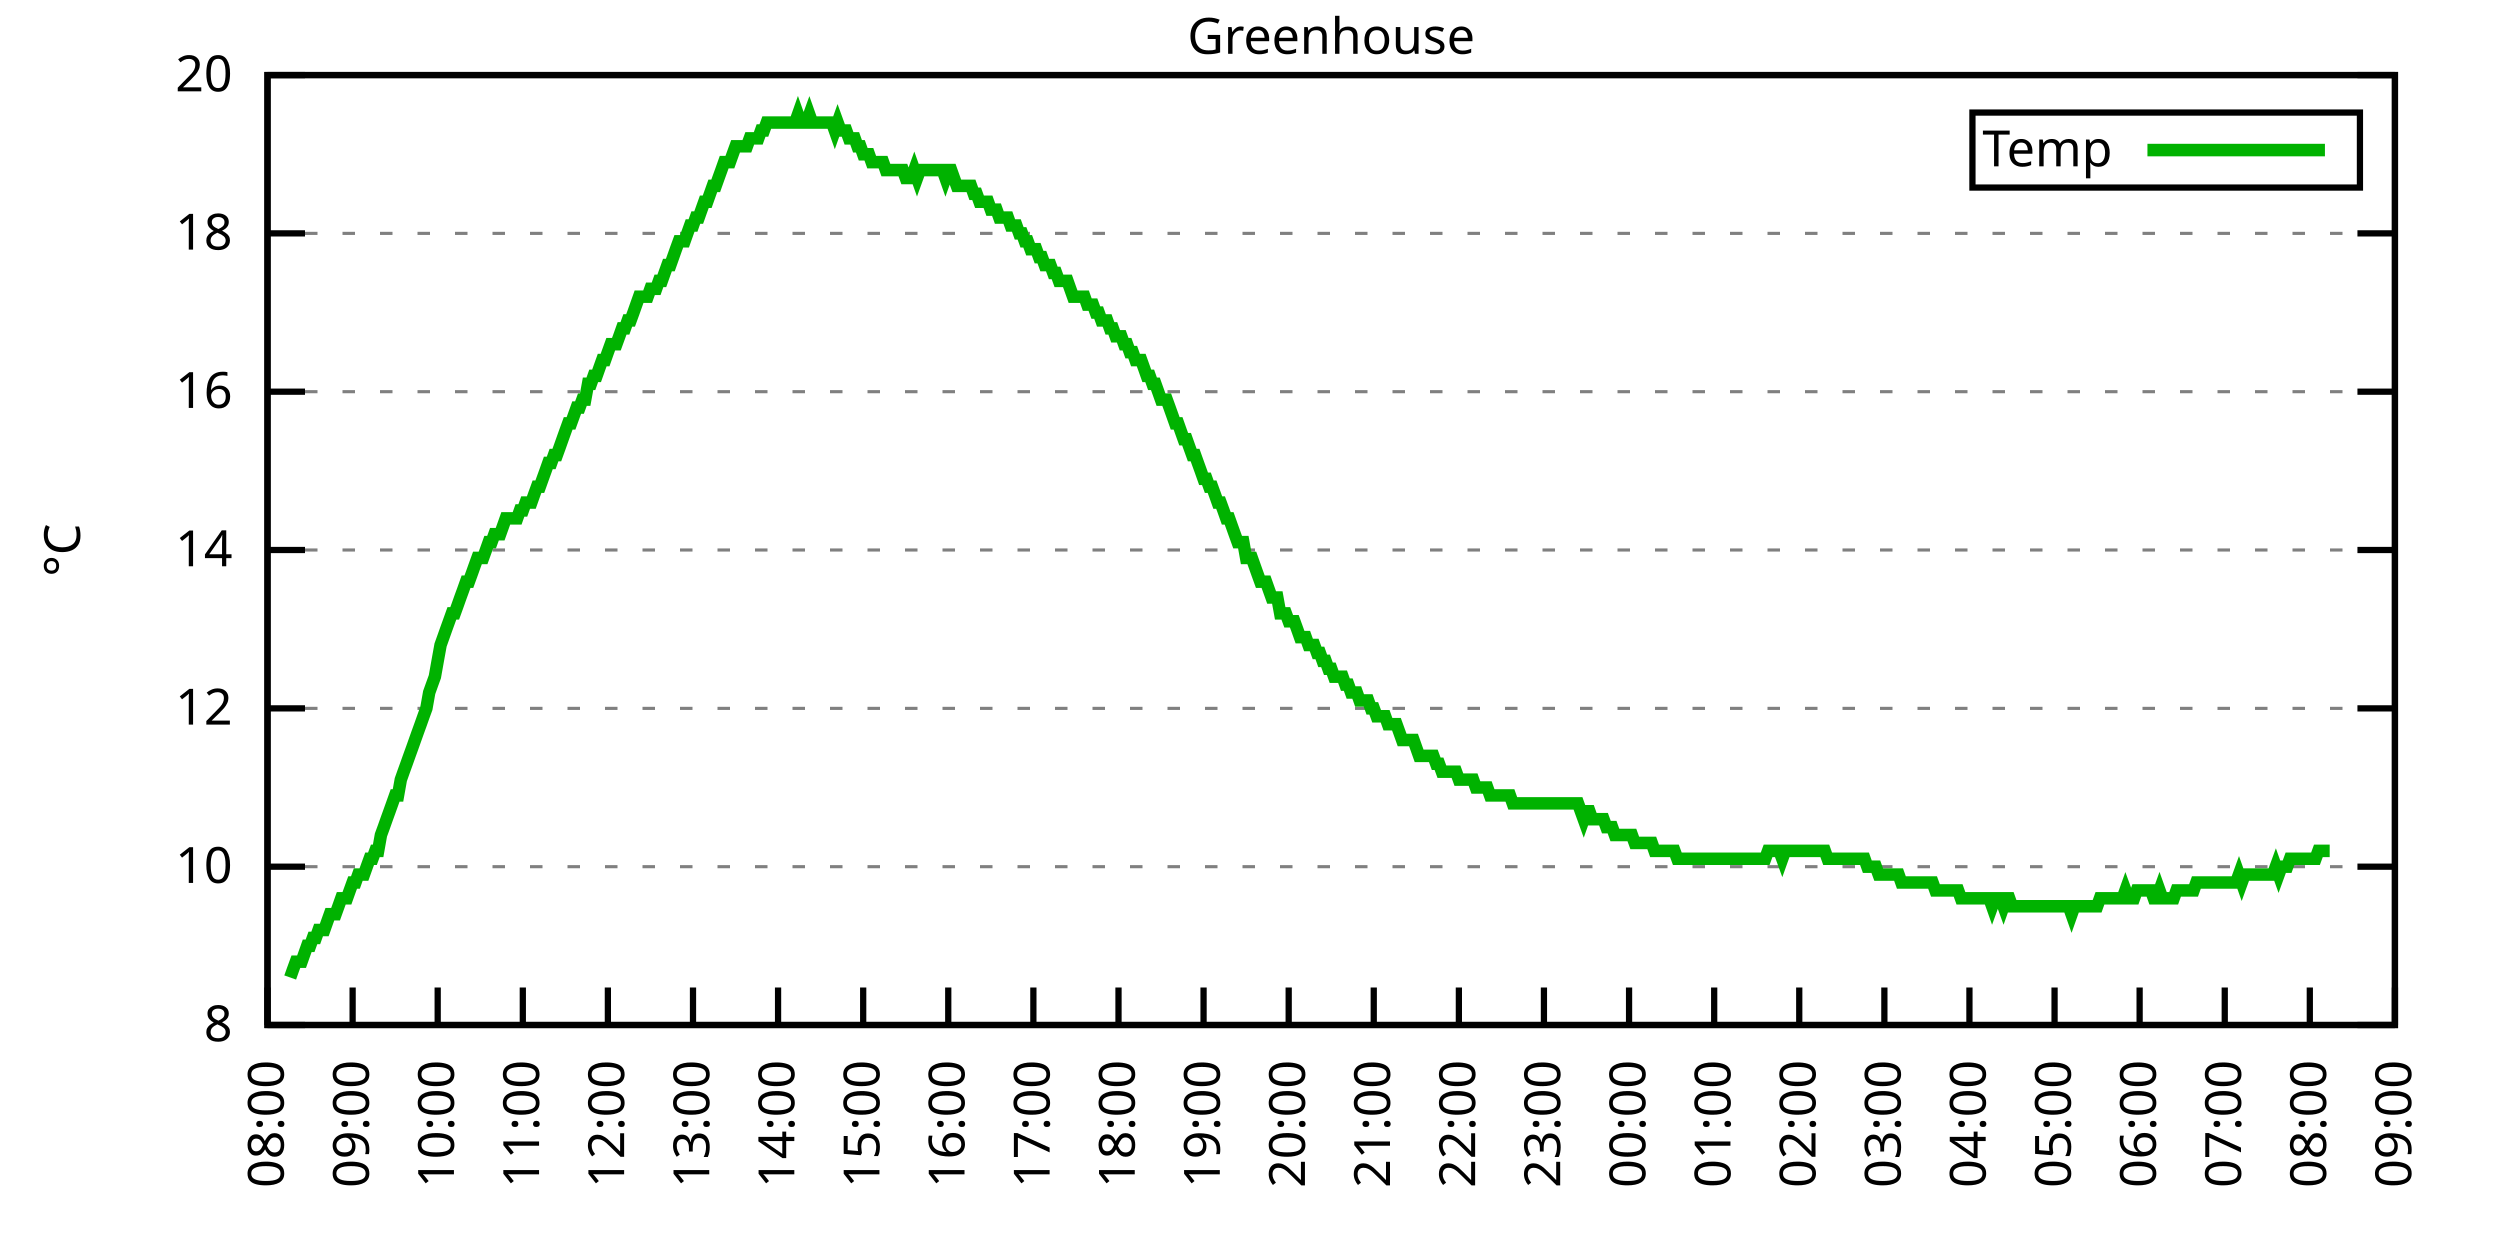
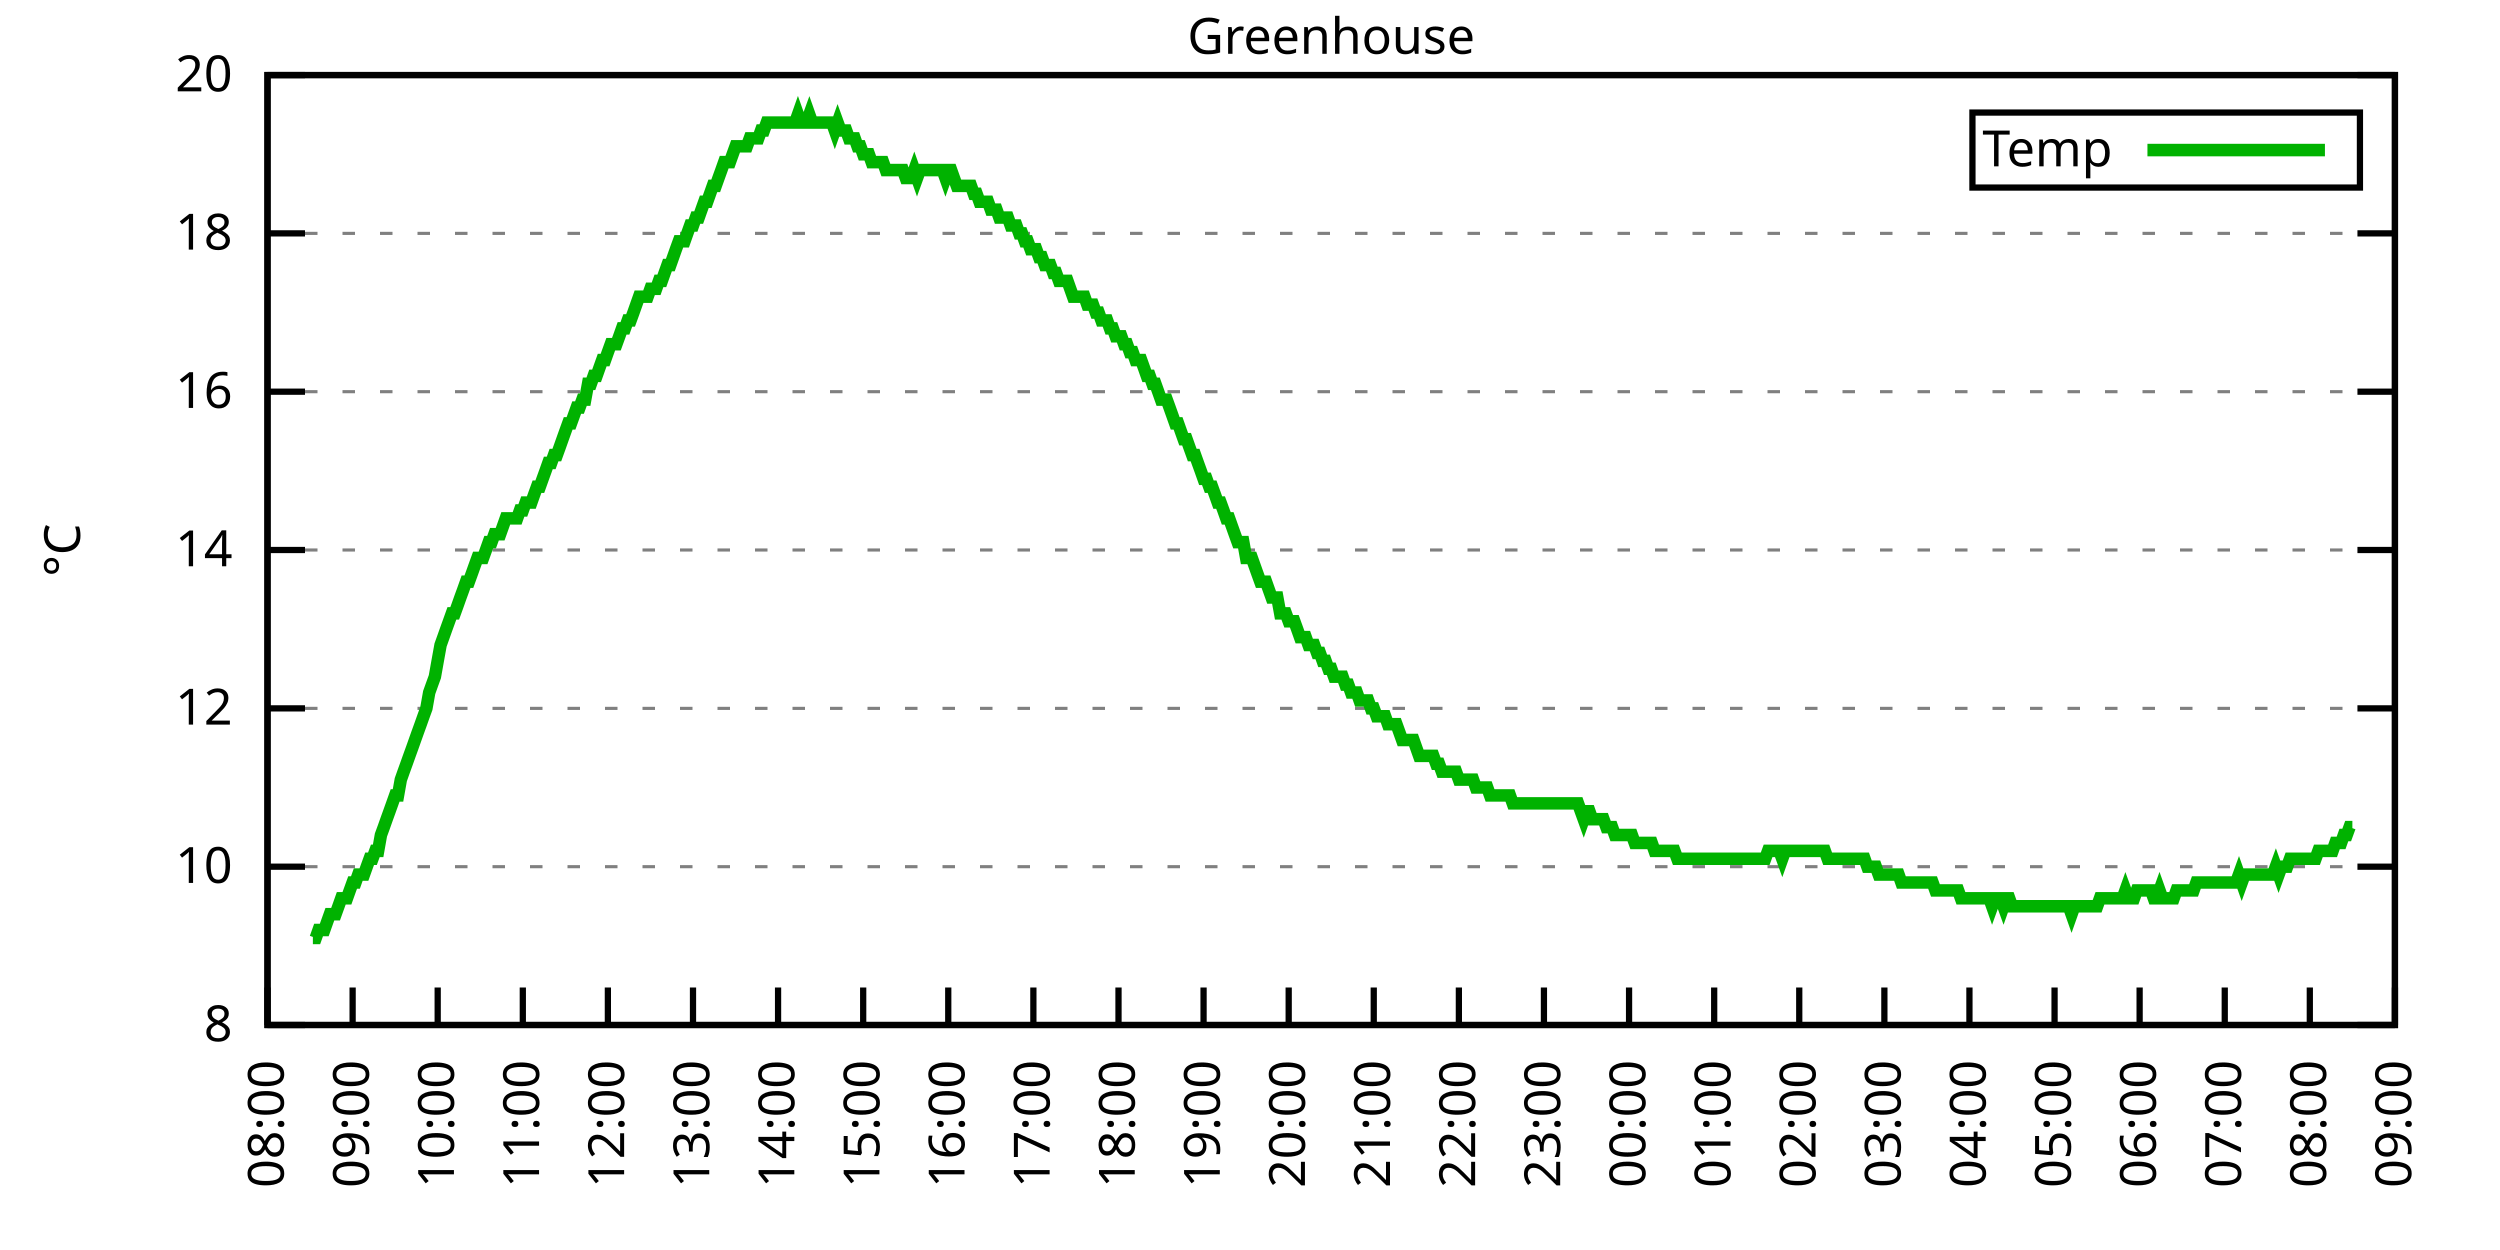
<svg xmlns="http://www.w3.org/2000/svg" xmlns:xlink="http://www.w3.org/1999/xlink" width="400" height="200" viewBox="0 0 400 200">
  <g id="gnuplot_canvas">
    <rect x="0" y="0" width="400" height="200" fill="none" />
    <defs>
      <circle id="gpDot" r="0.5" stroke-width="0.5" stroke="currentColor" />
      <path id="gpPt0" stroke-width="0.333" stroke="currentColor" d="M-1,0 h2 M0,-1 v2" />
      <path id="gpPt1" stroke-width="0.333" stroke="currentColor" d="M-1,-1 L1,1 M1,-1 L-1,1" />
      <path id="gpPt2" stroke-width="0.333" stroke="currentColor" d="M-1,0 L1,0 M0,-1 L0,1 M-1,-1 L1,1 M-1,1 L1,-1" />
      <rect id="gpPt3" stroke-width="0.333" stroke="currentColor" x="-1" y="-1" width="2" height="2" />
      <rect id="gpPt4" stroke-width="0.333" stroke="currentColor" fill="currentColor" x="-1" y="-1" width="2" height="2" />
      <circle id="gpPt5" stroke-width="0.333" stroke="currentColor" cx="0" cy="0" r="1" />
      <use xlink:href="#gpPt5" id="gpPt6" fill="currentColor" stroke="none" />
      <path id="gpPt7" stroke-width="0.333" stroke="currentColor" d="M0,-1.33 L-1.33,0.67 L1.33,0.67 z" />
      <use xlink:href="#gpPt7" id="gpPt8" fill="currentColor" stroke="none" />
      <use xlink:href="#gpPt7" id="gpPt9" stroke="currentColor" transform="rotate(180)" />
      <use xlink:href="#gpPt9" id="gpPt10" fill="currentColor" stroke="none" />
      <use xlink:href="#gpPt3" id="gpPt11" stroke="currentColor" transform="rotate(45)" />
      <use xlink:href="#gpPt11" id="gpPt12" fill="currentColor" stroke="none" />
      <path id="gpPt13" stroke-width="0.333" stroke="currentColor" d="M0,1.330 L1.265,0.411 L0.782,-1.067 L-0.782,-1.076 L-1.265,0.411 z" />
      <use xlink:href="#gpPt13" id="gpPt14" fill="currentColor" stroke="none" />
      <filter id="textbox" filterUnits="objectBoundingBox" x="0" y="0" height="1" width="1">
        <feFlood flood-color="white" flood-opacity="1" result="bgnd" />
        <feComposite in="SourceGraphic" in2="bgnd" operator="atop" />
      </filter>
      <filter id="greybox" filterUnits="objectBoundingBox" x="0" y="0" height="1" width="1">
        <feFlood flood-color="lightgrey" flood-opacity="1" result="grey" />
        <feComposite in="SourceGraphic" in2="grey" operator="atop" />
      </filter>
    </defs>
    <g fill="none" color="white" stroke="currentColor" stroke-width="1.00" stroke-linecap="butt" stroke-linejoin="miter">
</g>
    <g fill="none" color="black" stroke="currentColor" stroke-width="1.00" stroke-linecap="butt" stroke-linejoin="miter">
      <g stroke="none" shape-rendering="crispEdges">
        <polygon fill="rgb(255, 255, 255)" points="42.80,164.00 383.18,164.00 383.18,12.02 42.80,12.02 " />
      </g>
    </g>
    <g fill="none" color="black" stroke="currentColor" stroke-width="1.00" stroke-linecap="butt" stroke-linejoin="miter">
</g>
    <g fill="none" color="black" stroke="black" stroke-width="0.50" stroke-linecap="butt" stroke-linejoin="miter">
</g>
    <g fill="none" color="gray" stroke="currentColor" stroke-width="0.50" stroke-linecap="butt" stroke-linejoin="miter">
      <path stroke="gray" stroke-dasharray="2,4" class="gridline" d="M42.80,164.00 L383.19,164.00  " />
    </g>
    <g fill="none" color="gray" stroke="gray" stroke-width="1.00" stroke-linecap="butt" stroke-linejoin="miter">
</g>
    <g fill="none" color="black" stroke="currentColor" stroke-width="1.00" stroke-linecap="butt" stroke-linejoin="miter">
      <path stroke="black" d="M42.80,164.00 L48.80,164.00 M383.19,164.00 L377.19,164.00  " />
      <g transform="translate(37.20,166.60)" stroke="none" fill="black" font-family="Sans" font-size="8.00" text-anchor="end">
        <text>
          <tspan font-family="Sans"> 8</tspan>
        </text>
      </g>
    </g>
    <g fill="none" color="black" stroke="currentColor" stroke-width="1.00" stroke-linecap="butt" stroke-linejoin="miter">
</g>
    <g fill="none" color="black" stroke="black" stroke-width="0.50" stroke-linecap="butt" stroke-linejoin="miter">
</g>
    <g fill="none" color="gray" stroke="currentColor" stroke-width="0.50" stroke-linecap="butt" stroke-linejoin="miter">
      <path stroke="gray" stroke-dasharray="2,4" class="gridline" d="M42.80,138.67 L383.19,138.67  " />
    </g>
    <g fill="none" color="gray" stroke="gray" stroke-width="1.00" stroke-linecap="butt" stroke-linejoin="miter">
</g>
    <g fill="none" color="black" stroke="currentColor" stroke-width="1.00" stroke-linecap="butt" stroke-linejoin="miter">
      <path stroke="black" d="M42.80,138.67 L48.80,138.67 M383.19,138.67 L377.19,138.67  " />
      <g transform="translate(37.20,141.27)" stroke="none" fill="black" font-family="Sans" font-size="8.00" text-anchor="end">
        <text>
          <tspan font-family="Sans"> 10</tspan>
        </text>
      </g>
    </g>
    <g fill="none" color="black" stroke="currentColor" stroke-width="1.00" stroke-linecap="butt" stroke-linejoin="miter">
</g>
    <g fill="none" color="black" stroke="black" stroke-width="0.50" stroke-linecap="butt" stroke-linejoin="miter">
</g>
    <g fill="none" color="gray" stroke="currentColor" stroke-width="0.50" stroke-linecap="butt" stroke-linejoin="miter">
      <path stroke="gray" stroke-dasharray="2,4" class="gridline" d="M42.80,113.34 L383.19,113.34  " />
    </g>
    <g fill="none" color="gray" stroke="gray" stroke-width="1.00" stroke-linecap="butt" stroke-linejoin="miter">
</g>
    <g fill="none" color="black" stroke="currentColor" stroke-width="1.00" stroke-linecap="butt" stroke-linejoin="miter">
      <path stroke="black" d="M42.80,113.34 L48.80,113.34 M383.19,113.34 L377.19,113.34  " />
      <g transform="translate(37.20,115.94)" stroke="none" fill="black" font-family="Sans" font-size="8.00" text-anchor="end">
        <text>
          <tspan font-family="Sans"> 12</tspan>
        </text>
      </g>
    </g>
    <g fill="none" color="black" stroke="currentColor" stroke-width="1.00" stroke-linecap="butt" stroke-linejoin="miter">
</g>
    <g fill="none" color="black" stroke="black" stroke-width="0.50" stroke-linecap="butt" stroke-linejoin="miter">
</g>
    <g fill="none" color="gray" stroke="currentColor" stroke-width="0.50" stroke-linecap="butt" stroke-linejoin="miter">
      <path stroke="gray" stroke-dasharray="2,4" class="gridline" d="M42.80,88.00 L383.19,88.00  " />
    </g>
    <g fill="none" color="gray" stroke="gray" stroke-width="1.00" stroke-linecap="butt" stroke-linejoin="miter">
</g>
    <g fill="none" color="black" stroke="currentColor" stroke-width="1.00" stroke-linecap="butt" stroke-linejoin="miter">
      <path stroke="black" d="M42.80,88.00 L48.80,88.00 M383.19,88.00 L377.19,88.00  " />
      <g transform="translate(37.20,90.60)" stroke="none" fill="black" font-family="Sans" font-size="8.00" text-anchor="end">
        <text>
          <tspan font-family="Sans"> 14</tspan>
        </text>
      </g>
    </g>
    <g fill="none" color="black" stroke="currentColor" stroke-width="1.00" stroke-linecap="butt" stroke-linejoin="miter">
</g>
    <g fill="none" color="black" stroke="black" stroke-width="0.50" stroke-linecap="butt" stroke-linejoin="miter">
</g>
    <g fill="none" color="gray" stroke="currentColor" stroke-width="0.50" stroke-linecap="butt" stroke-linejoin="miter">
      <path stroke="gray" stroke-dasharray="2,4" class="gridline" d="M42.80,62.67 L383.19,62.67  " />
    </g>
    <g fill="none" color="gray" stroke="gray" stroke-width="1.00" stroke-linecap="butt" stroke-linejoin="miter">
</g>
    <g fill="none" color="black" stroke="currentColor" stroke-width="1.00" stroke-linecap="butt" stroke-linejoin="miter">
      <path stroke="black" d="M42.80,62.67 L48.80,62.67 M383.19,62.67 L377.19,62.67  " />
      <g transform="translate(37.20,65.27)" stroke="none" fill="black" font-family="Sans" font-size="8.00" text-anchor="end">
        <text>
          <tspan font-family="Sans"> 16</tspan>
        </text>
      </g>
    </g>
    <g fill="none" color="black" stroke="currentColor" stroke-width="1.00" stroke-linecap="butt" stroke-linejoin="miter">
</g>
    <g fill="none" color="black" stroke="black" stroke-width="0.50" stroke-linecap="butt" stroke-linejoin="miter">
</g>
    <g fill="none" color="gray" stroke="currentColor" stroke-width="0.50" stroke-linecap="butt" stroke-linejoin="miter">
      <path stroke="gray" stroke-dasharray="2,4" class="gridline" d="M42.80,37.34 L383.19,37.34  " />
    </g>
    <g fill="none" color="gray" stroke="gray" stroke-width="1.00" stroke-linecap="butt" stroke-linejoin="miter">
</g>
    <g fill="none" color="black" stroke="currentColor" stroke-width="1.00" stroke-linecap="butt" stroke-linejoin="miter">
      <path stroke="black" d="M42.80,37.34 L48.80,37.34 M383.19,37.34 L377.19,37.34  " />
      <g transform="translate(37.20,39.94)" stroke="none" fill="black" font-family="Sans" font-size="8.00" text-anchor="end">
        <text>
          <tspan font-family="Sans"> 18</tspan>
        </text>
      </g>
    </g>
    <g fill="none" color="black" stroke="currentColor" stroke-width="1.00" stroke-linecap="butt" stroke-linejoin="miter">
</g>
    <g fill="none" color="black" stroke="black" stroke-width="0.50" stroke-linecap="butt" stroke-linejoin="miter">
</g>
    <g fill="none" color="gray" stroke="currentColor" stroke-width="0.50" stroke-linecap="butt" stroke-linejoin="miter">
      <path stroke="gray" stroke-dasharray="2,4" class="gridline" d="M42.80,12.01 L383.19,12.01  " />
    </g>
    <g fill="none" color="gray" stroke="gray" stroke-width="1.00" stroke-linecap="butt" stroke-linejoin="miter">
</g>
    <g fill="none" color="black" stroke="currentColor" stroke-width="1.00" stroke-linecap="butt" stroke-linejoin="miter">
      <path stroke="black" d="M42.80,12.01 L48.80,12.01 M383.19,12.01 L377.19,12.01  " />
      <g transform="translate(37.20,14.61)" stroke="none" fill="black" font-family="Sans" font-size="8.00" text-anchor="end">
        <text>
          <tspan font-family="Sans"> 20</tspan>
        </text>
      </g>
    </g>
    <g fill="none" color="black" stroke="currentColor" stroke-width="1.00" stroke-linecap="butt" stroke-linejoin="miter">
      <path stroke="black" d="M42.80,164.00 L42.80,158.00  " />
      <g transform="translate(45.40,169.60) rotate(270.00)" stroke="none" fill="black" font-family="Sans" font-size="8.00" text-anchor="end">
        <text>
          <tspan font-family="Sans">08:00</tspan>
        </text>
      </g>
    </g>
    <g fill="none" color="black" stroke="currentColor" stroke-width="1.00" stroke-linecap="butt" stroke-linejoin="miter">
      <path stroke="black" d="M56.42,164.00 L56.42,158.00  " />
      <g transform="translate(59.02,169.60) rotate(270.00)" stroke="none" fill="black" font-family="Sans" font-size="8.00" text-anchor="end">
        <text>
          <tspan font-family="Sans">09:00</tspan>
        </text>
      </g>
    </g>
    <g fill="none" color="black" stroke="currentColor" stroke-width="1.00" stroke-linecap="butt" stroke-linejoin="miter">
      <path stroke="black" d="M70.03,164.00 L70.03,158.00  " />
      <g transform="translate(72.63,169.60) rotate(270.00)" stroke="none" fill="black" font-family="Sans" font-size="8.00" text-anchor="end">
        <text>
          <tspan font-family="Sans">10:00</tspan>
        </text>
      </g>
    </g>
    <g fill="none" color="black" stroke="currentColor" stroke-width="1.00" stroke-linecap="butt" stroke-linejoin="miter">
      <path stroke="black" d="M83.65,164.00 L83.65,158.00  " />
      <g transform="translate(86.25,169.60) rotate(270.00)" stroke="none" fill="black" font-family="Sans" font-size="8.00" text-anchor="end">
        <text>
          <tspan font-family="Sans">11:00</tspan>
        </text>
      </g>
    </g>
    <g fill="none" color="black" stroke="currentColor" stroke-width="1.00" stroke-linecap="butt" stroke-linejoin="miter">
      <path stroke="black" d="M97.26,164.00 L97.26,158.00  " />
      <g transform="translate(99.86,169.60) rotate(270.00)" stroke="none" fill="black" font-family="Sans" font-size="8.00" text-anchor="end">
        <text>
          <tspan font-family="Sans">12:00</tspan>
        </text>
      </g>
    </g>
    <g fill="none" color="black" stroke="currentColor" stroke-width="1.00" stroke-linecap="butt" stroke-linejoin="miter">
      <path stroke="black" d="M110.88,164.00 L110.88,158.00  " />
      <g transform="translate(113.48,169.60) rotate(270.00)" stroke="none" fill="black" font-family="Sans" font-size="8.00" text-anchor="end">
        <text>
          <tspan font-family="Sans">13:00</tspan>
        </text>
      </g>
    </g>
    <g fill="none" color="black" stroke="currentColor" stroke-width="1.00" stroke-linecap="butt" stroke-linejoin="miter">
      <path stroke="black" d="M124.49,164.00 L124.49,158.00  " />
      <g transform="translate(127.09,169.60) rotate(270.00)" stroke="none" fill="black" font-family="Sans" font-size="8.00" text-anchor="end">
        <text>
          <tspan font-family="Sans">14:00</tspan>
        </text>
      </g>
    </g>
    <g fill="none" color="black" stroke="currentColor" stroke-width="1.00" stroke-linecap="butt" stroke-linejoin="miter">
      <path stroke="black" d="M138.11,164.00 L138.11,158.00  " />
      <g transform="translate(140.71,169.60) rotate(270.00)" stroke="none" fill="black" font-family="Sans" font-size="8.00" text-anchor="end">
        <text>
          <tspan font-family="Sans">15:00</tspan>
        </text>
      </g>
    </g>
    <g fill="none" color="black" stroke="currentColor" stroke-width="1.00" stroke-linecap="butt" stroke-linejoin="miter">
      <path stroke="black" d="M151.72,164.00 L151.72,158.00  " />
      <g transform="translate(154.32,169.60) rotate(270.00)" stroke="none" fill="black" font-family="Sans" font-size="8.00" text-anchor="end">
        <text>
          <tspan font-family="Sans">16:00</tspan>
        </text>
      </g>
    </g>
    <g fill="none" color="black" stroke="currentColor" stroke-width="1.00" stroke-linecap="butt" stroke-linejoin="miter">
      <path stroke="black" d="M165.34,164.00 L165.34,158.00  " />
      <g transform="translate(167.94,169.60) rotate(270.00)" stroke="none" fill="black" font-family="Sans" font-size="8.00" text-anchor="end">
        <text>
          <tspan font-family="Sans">17:00</tspan>
        </text>
      </g>
    </g>
    <g fill="none" color="black" stroke="currentColor" stroke-width="1.00" stroke-linecap="butt" stroke-linejoin="miter">
      <path stroke="black" d="M178.96,164.00 L178.96,158.00  " />
      <g transform="translate(181.56,169.60) rotate(270.00)" stroke="none" fill="black" font-family="Sans" font-size="8.00" text-anchor="end">
        <text>
          <tspan font-family="Sans">18:00</tspan>
        </text>
      </g>
    </g>
    <g fill="none" color="black" stroke="currentColor" stroke-width="1.00" stroke-linecap="butt" stroke-linejoin="miter">
      <path stroke="black" d="M192.57,164.00 L192.57,158.00  " />
      <g transform="translate(195.17,169.60) rotate(270.00)" stroke="none" fill="black" font-family="Sans" font-size="8.00" text-anchor="end">
        <text>
          <tspan font-family="Sans">19:00</tspan>
        </text>
      </g>
    </g>
    <g fill="none" color="black" stroke="currentColor" stroke-width="1.00" stroke-linecap="butt" stroke-linejoin="miter">
      <path stroke="black" d="M206.19,164.00 L206.19,158.00  " />
      <g transform="translate(208.79,169.60) rotate(270.00)" stroke="none" fill="black" font-family="Sans" font-size="8.00" text-anchor="end">
        <text>
          <tspan font-family="Sans">20:00</tspan>
        </text>
      </g>
    </g>
    <g fill="none" color="black" stroke="currentColor" stroke-width="1.00" stroke-linecap="butt" stroke-linejoin="miter">
      <path stroke="black" d="M219.80,164.00 L219.80,158.00  " />
      <g transform="translate(222.40,169.60) rotate(270.00)" stroke="none" fill="black" font-family="Sans" font-size="8.00" text-anchor="end">
        <text>
          <tspan font-family="Sans">21:00</tspan>
        </text>
      </g>
    </g>
    <g fill="none" color="black" stroke="currentColor" stroke-width="1.00" stroke-linecap="butt" stroke-linejoin="miter">
      <path stroke="black" d="M233.42,164.00 L233.42,158.00  " />
      <g transform="translate(236.02,169.60) rotate(270.00)" stroke="none" fill="black" font-family="Sans" font-size="8.00" text-anchor="end">
        <text>
          <tspan font-family="Sans">22:00</tspan>
        </text>
      </g>
    </g>
    <g fill="none" color="black" stroke="currentColor" stroke-width="1.00" stroke-linecap="butt" stroke-linejoin="miter">
      <path stroke="black" d="M247.03,164.00 L247.03,158.00  " />
      <g transform="translate(249.63,169.60) rotate(270.00)" stroke="none" fill="black" font-family="Sans" font-size="8.00" text-anchor="end">
        <text>
          <tspan font-family="Sans">23:00</tspan>
        </text>
      </g>
    </g>
    <g fill="none" color="black" stroke="currentColor" stroke-width="1.00" stroke-linecap="butt" stroke-linejoin="miter">
      <path stroke="black" d="M260.65,164.00 L260.65,158.00  " />
      <g transform="translate(263.25,169.60) rotate(270.00)" stroke="none" fill="black" font-family="Sans" font-size="8.00" text-anchor="end">
        <text>
          <tspan font-family="Sans">00:00</tspan>
        </text>
      </g>
    </g>
    <g fill="none" color="black" stroke="currentColor" stroke-width="1.00" stroke-linecap="butt" stroke-linejoin="miter">
      <path stroke="black" d="M274.27,164.00 L274.27,158.00  " />
      <g transform="translate(276.87,169.60) rotate(270.00)" stroke="none" fill="black" font-family="Sans" font-size="8.00" text-anchor="end">
        <text>
          <tspan font-family="Sans">01:00</tspan>
        </text>
      </g>
    </g>
    <g fill="none" color="black" stroke="currentColor" stroke-width="1.00" stroke-linecap="butt" stroke-linejoin="miter">
      <path stroke="black" d="M287.88,164.00 L287.88,158.00  " />
      <g transform="translate(290.48,169.60) rotate(270.00)" stroke="none" fill="black" font-family="Sans" font-size="8.00" text-anchor="end">
        <text>
          <tspan font-family="Sans">02:00</tspan>
        </text>
      </g>
    </g>
    <g fill="none" color="black" stroke="currentColor" stroke-width="1.00" stroke-linecap="butt" stroke-linejoin="miter">
      <path stroke="black" d="M301.50,164.00 L301.50,158.00  " />
      <g transform="translate(304.10,169.60) rotate(270.00)" stroke="none" fill="black" font-family="Sans" font-size="8.00" text-anchor="end">
        <text>
          <tspan font-family="Sans">03:00</tspan>
        </text>
      </g>
    </g>
    <g fill="none" color="black" stroke="currentColor" stroke-width="1.00" stroke-linecap="butt" stroke-linejoin="miter">
      <path stroke="black" d="M315.11,164.00 L315.11,158.00  " />
      <g transform="translate(317.71,169.60) rotate(270.00)" stroke="none" fill="black" font-family="Sans" font-size="8.00" text-anchor="end">
        <text>
          <tspan font-family="Sans">04:00</tspan>
        </text>
      </g>
    </g>
    <g fill="none" color="black" stroke="currentColor" stroke-width="1.00" stroke-linecap="butt" stroke-linejoin="miter">
      <path stroke="black" d="M328.73,164.00 L328.73,158.00  " />
      <g transform="translate(331.33,169.60) rotate(270.00)" stroke="none" fill="black" font-family="Sans" font-size="8.00" text-anchor="end">
        <text>
          <tspan font-family="Sans">05:00</tspan>
        </text>
      </g>
    </g>
    <g fill="none" color="black" stroke="currentColor" stroke-width="1.00" stroke-linecap="butt" stroke-linejoin="miter">
      <path stroke="black" d="M342.34,164.00 L342.34,158.00  " />
      <g transform="translate(344.94,169.60) rotate(270.00)" stroke="none" fill="black" font-family="Sans" font-size="8.00" text-anchor="end">
        <text>
          <tspan font-family="Sans">06:00</tspan>
        </text>
      </g>
    </g>
    <g fill="none" color="black" stroke="currentColor" stroke-width="1.00" stroke-linecap="butt" stroke-linejoin="miter">
      <path stroke="black" d="M355.96,164.00 L355.96,158.00  " />
      <g transform="translate(358.56,169.60) rotate(270.00)" stroke="none" fill="black" font-family="Sans" font-size="8.00" text-anchor="end">
        <text>
          <tspan font-family="Sans">07:00</tspan>
        </text>
      </g>
    </g>
    <g fill="none" color="black" stroke="currentColor" stroke-width="1.00" stroke-linecap="butt" stroke-linejoin="miter">
      <path stroke="black" d="M369.57,164.00 L369.57,158.00  " />
      <g transform="translate(372.17,169.60) rotate(270.00)" stroke="none" fill="black" font-family="Sans" font-size="8.00" text-anchor="end">
        <text>
          <tspan font-family="Sans">08:00</tspan>
        </text>
      </g>
    </g>
    <g fill="none" color="black" stroke="currentColor" stroke-width="1.00" stroke-linecap="butt" stroke-linejoin="miter">
      <path stroke="black" d="M383.19,164.00 L383.19,158.00  " />
      <g transform="translate(385.79,169.60) rotate(270.00)" stroke="none" fill="black" font-family="Sans" font-size="8.00" text-anchor="end">
        <text>
          <tspan font-family="Sans">09:00</tspan>
        </text>
      </g>
    </g>
    <g fill="none" color="black" stroke="currentColor" stroke-width="1.00" stroke-linecap="butt" stroke-linejoin="miter">
</g>
    <g fill="none" color="black" stroke="currentColor" stroke-width="1.00" stroke-linecap="butt" stroke-linejoin="miter">
      <path stroke="black" d="M42.80,12.01 L42.80,164.00 L383.19,164.00 L383.19,12.01 L42.80,12.01 Z  " />
    </g>
    <g fill="none" color="black" stroke="currentColor" stroke-width="1.00" stroke-linecap="butt" stroke-linejoin="miter">
</g>
    <g fill="none" color="black" stroke="currentColor" stroke-width="1.00" stroke-linecap="butt" stroke-linejoin="miter">
      <path stroke="black" d="M315.59,30.01 L315.59,18.01 L377.59,18.01 L377.59,30.01 L315.59,30.01 Z  " />
    </g>
    <g id="Greenhouse_plot_1">
      <g fill="none" color="white" stroke="black" stroke-width="2.00" stroke-linecap="butt" stroke-linejoin="miter">
</g>
      <g fill="none" color="black" stroke="currentColor" stroke-width="2.00" stroke-linecap="butt" stroke-linejoin="miter">
        <g transform="translate(337.99,26.61)" stroke="none" fill="black" font-family="Sans" font-size="8.00" text-anchor="end">
          <text>
            <tspan font-family="Sans">Temp</tspan>
          </text>
        </g>
      </g>
      <g fill="none" color="black" stroke="currentColor" stroke-width="2.00" stroke-linecap="butt" stroke-linejoin="miter">
-         <path stroke="rgb(  0, 178,   0)" d="M343.59,24.01 L371.99,24.01 M46.43,156.40 L46.88,155.13 L47.34,153.87 L47.79,153.87 L48.25,153.87 L48.70,152.60   L49.15,151.33 L49.61,151.33 L50.06,150.07 L50.52,150.07 L50.97,148.80 L51.42,148.80 L51.88,148.80 L52.33,147.53   L52.78,146.27 L53.24,146.27 L53.69,146.27 L54.15,145.00 L54.60,143.73 L55.05,143.73 L55.51,143.73 L55.96,142.47   L56.42,141.20 L56.87,141.20 L57.32,139.93 L57.78,139.93 L58.23,139.93 L58.68,138.67 L59.14,137.40 L59.59,137.40   L60.05,136.14 L60.50,136.14 L60.95,133.60 L61.41,132.34 L61.86,131.07 L62.32,129.80 L62.77,128.54 L63.22,127.27   L63.68,127.27 L64.13,124.74 L64.58,123.47 L65.04,122.20 L65.49,120.94 L65.95,119.67 L66.40,118.40 L66.85,117.14   L67.31,115.87 L67.76,114.60 L68.22,113.34 L68.67,110.80 L69.12,109.54 L69.58,108.27 L70.03,105.74 L70.49,103.20   L70.94,101.94 L71.39,100.67 L71.85,99.40 L72.30,98.14 L72.75,98.14 L73.21,96.87 L73.66,95.60 L74.12,94.34   L74.57,93.07 L75.02,93.07 L75.48,91.80 L75.93,90.54 L76.39,89.27 L76.84,89.27 L77.29,89.27 L77.75,88.00   L78.20,86.74 L78.65,86.74 L79.11,85.47 L79.56,85.47 L80.02,85.47 L80.47,84.21 L80.92,82.94 L81.38,82.94   L81.83,82.94 L82.29,82.94 L82.74,82.94 L83.19,81.67 L83.65,81.67 L84.10,80.41 L84.55,80.41 L85.01,80.41   L85.46,79.14 L85.92,77.87 L86.37,77.87 L86.82,76.61 L87.28,75.34 L87.73,74.07 L88.19,74.07 L88.64,72.81   L89.09,72.81 L89.55,71.54 L90.00,70.27 L90.45,69.01 L90.91,67.74 L91.36,67.74 L91.82,66.47 L92.27,65.21   L92.72,65.21 L93.18,63.94 L93.63,63.94 L94.09,61.41 L94.54,61.41 L94.99,60.14 L95.45,60.14 L95.90,58.87   L96.35,57.61 L96.81,57.61 L97.26,56.34 L97.72,55.07 L98.17,55.07 L98.62,55.07 L99.08,53.81 L99.53,52.54   L99.99,52.54 L100.44,51.27 L100.89,51.27 L101.35,50.01 L101.80,48.74 L102.25,47.47 L102.71,47.47 L103.16,47.47   L103.62,47.47 L104.07,46.21 L104.52,46.21 L104.98,46.21 L105.43,44.94 L105.89,44.94 L106.34,43.67 L106.79,42.41   L107.25,42.41 L107.70,41.14 L108.15,39.87 L108.61,38.61 L109.06,38.61 L109.52,38.61 L109.97,37.34 L110.42,36.08   L110.88,36.08 L111.33,34.81 L111.79,34.81 L112.24,33.54 L112.69,32.28 L113.15,32.28 L113.60,31.01 L114.05,29.74   L114.51,29.74 L114.96,28.48 L115.42,27.21 L115.87,25.94 L116.32,25.94 L116.78,25.94 L117.23,24.68 L117.69,23.41   L118.14,23.41 L118.59,23.41 L119.05,23.41 L119.50,23.41 L119.96,22.14 L120.41,22.14 L120.86,22.14 L121.32,22.14   L121.77,20.88 L122.22,20.88 L122.68,19.61 L123.13,19.61 L123.59,19.61 L124.04,19.61 L124.49,19.61 L124.95,19.61   L125.40,19.61 L125.86,19.61 L126.31,19.61 L126.76,19.61 L127.22,19.61 L127.67,18.34 L128.12,19.61 L128.58,19.61   L129.03,19.61 L129.49,18.34 L129.94,19.61 L130.39,19.61 L130.85,19.61 L131.30,19.61 L131.76,19.61 L132.21,19.61   L132.66,19.61 L133.12,19.61 L133.57,20.88 L134.02,19.61 L134.48,20.88 L134.93,20.88 L135.39,20.88 L135.84,22.14   L136.29,22.14 L136.75,22.14 L137.20,23.41 L137.66,23.41 L138.11,24.68 L138.56,24.68 L139.02,24.68 L139.47,25.94   L139.92,25.94 L140.38,25.94 L140.83,25.94 L141.29,25.94 L141.74,27.21 L142.19,27.21 L142.65,27.21 L143.10,27.21   L143.56,27.21 L144.01,27.21 L144.46,27.21 L144.92,28.48 L145.37,28.48 L145.82,28.48 L146.28,27.21 L146.73,28.48   L147.19,27.21 L147.64,27.21 L148.09,27.21 L148.55,27.21 L149.00,27.21 L149.46,27.21 L149.91,27.21 L150.36,27.21   L150.82,27.21 L151.27,28.48 L151.72,27.21 L152.18,27.21 L152.63,28.48 L153.09,29.74 L153.54,29.74 L153.99,29.74   L154.45,29.74 L154.90,29.74 L155.36,29.74 L155.81,31.01 L156.26,31.01 L156.72,32.28 L157.17,32.28 L157.62,32.28   L158.08,32.28 L158.53,33.54 L158.99,33.54 L159.44,33.54 L159.89,34.81 L160.35,34.81 L160.80,34.81 L161.26,34.81   L161.71,36.08 L162.16,36.08 L162.62,36.08 L163.07,37.34 L163.52,37.34 L163.98,38.61 L164.43,38.61 L164.89,39.87   L165.34,39.87 L165.79,39.87 L166.25,41.14 L166.70,41.14 L167.16,42.41 L167.61,42.41 L168.06,42.41 L168.52,43.67   L168.97,43.67 L169.43,44.94 L169.88,44.94 L170.33,44.94 L170.79,44.94 L171.24,46.21 L171.69,47.47 L172.15,47.47   L172.60,47.47 L173.06,47.47 L173.51,47.47 L173.96,48.74 L174.42,48.74 L174.87,48.74 L175.33,50.01 L175.78,50.01   L176.23,51.27 L176.69,51.27 L177.14,51.27 L177.59,52.54 L178.05,52.54 L178.50,53.81 L178.96,53.81 L179.41,53.81   L179.86,55.07 L180.32,55.07 L180.77,56.34 L181.23,56.34 L181.68,57.61 L182.13,57.61 L182.59,57.61 L183.04,58.87   L183.49,60.14 L183.95,60.14 L184.40,61.41 L184.86,61.41 L185.31,62.67 L185.76,63.94 L186.22,63.94 L186.67,63.94   L187.13,65.21 L187.58,66.47 L188.03,67.74 L188.49,67.74 L188.94,69.01 L189.39,70.27 L189.85,70.27 L190.30,71.54   L190.76,72.81 L191.21,72.81 L191.66,74.07 L192.12,75.34 L192.57,76.61 L193.03,76.61 L193.48,77.87 L193.93,77.87   L194.39,79.14 L194.84,80.41 L195.29,80.41 L195.75,81.67 L196.20,82.94 L196.66,82.94 L197.11,84.21 L197.56,85.47   L198.02,86.74 L198.47,86.74 L198.93,86.74 L199.38,89.27 L199.83,89.27 L200.29,89.27 L200.74,90.54 L201.19,91.80   L201.65,93.07 L202.10,93.07 L202.56,93.07 L203.01,94.34 L203.46,95.60 L203.92,95.60 L204.37,95.60 L204.83,98.14   L205.28,98.14 L205.73,98.14 L206.19,99.40 L206.64,99.40 L207.09,99.40 L207.55,100.67 L208.00,101.94 L208.46,101.94   L208.91,101.94 L209.36,103.20 L209.82,103.20 L210.27,103.20 L210.73,104.47 L211.18,104.47 L211.63,105.74 L212.09,105.74   L212.54,107.00 L213.00,107.00 L213.45,108.27 L213.90,108.27 L214.36,108.27 L214.81,108.27 L215.26,109.54 L215.72,109.54   L216.17,110.80 L216.63,110.80 L217.08,110.80 L217.53,112.07 L217.99,112.07 L218.44,112.07 L218.90,112.07 L219.35,113.34   L219.80,113.34 L220.26,114.60 L220.71,114.60 L221.16,114.60 L221.62,114.60 L222.07,115.87 L222.53,115.87 L222.98,115.87   L223.43,115.87 L223.89,117.14 L224.34,118.40 L224.80,118.40 L225.25,118.40 L225.70,118.40 L226.16,118.40 L226.61,119.67   L227.06,120.94 L227.52,120.94 L227.97,120.94 L228.43,120.94 L228.88,120.94 L229.33,120.94 L229.79,122.20 L230.24,122.20   L230.70,123.47 L231.15,123.47 L231.60,123.47 L232.06,123.47 L232.51,123.47 L232.96,123.47 L233.42,124.74 L233.87,124.74   L234.33,124.74 L234.78,124.74 L235.23,124.74 L235.69,124.74 L236.14,126.00 L236.60,126.00 L237.05,126.00 L237.50,126.00   L237.96,126.00 L238.41,127.27 L238.86,127.27 L239.32,127.27 L239.77,127.27 L240.23,127.27 L240.68,127.27 L241.13,127.27   L241.59,127.27 L242.04,128.54 L242.50,128.54 L242.95,128.54 L243.40,128.54 L243.86,128.54 L244.31,128.54 L244.76,128.54   L245.22,128.54 L245.67,128.54 L246.13,128.54 L246.58,128.54 L247.03,128.54 L247.49,128.54 L247.94,128.54 L248.40,128.54   L248.85,128.54 L249.30,128.54 L249.76,128.54 L250.21,128.54 L250.66,128.54 L251.12,128.54 L251.57,128.54 L252.03,128.54   L252.48,128.54 L252.93,129.80 L253.39,131.07 L253.84,129.80 L254.30,129.80 L254.75,131.07 L255.20,131.07 L255.66,131.07   L256.11,131.07 L256.56,131.07 L257.02,132.34 L257.47,132.34 L257.93,132.34 L258.38,133.60 L258.83,133.60 L259.29,133.60   L259.74,133.60 L260.20,133.60 L260.65,133.60 L261.10,133.60 L261.56,134.87 L262.01,134.87 L262.47,134.87 L262.92,134.87   L263.37,134.87 L263.83,134.87 L264.28,134.87 L264.73,136.14 L265.19,136.14 L265.64,136.14 L266.10,136.14 L266.55,136.14   L267.00,136.14 L267.46,136.14 L267.91,136.14 L268.37,137.40 L268.82,137.40 L269.27,137.40 L269.73,137.40 L270.18,137.40   L270.63,137.40 L271.09,137.40 L271.54,137.40 L272.00,137.40 L272.45,137.40 L272.90,137.40 L273.36,137.40 L273.81,137.40   L274.27,137.40 L274.72,137.40 L275.17,137.40 L275.63,137.40 L276.08,137.40 L276.53,137.40 L276.99,137.40 L277.44,137.40   L277.90,137.40 L278.35,137.40 L278.80,137.40 L279.26,137.40 L279.71,137.40 L280.17,137.40 L280.62,137.40 L281.07,137.40   L281.53,137.40 L281.98,137.40 L282.43,137.40 L282.89,136.14 L283.34,136.14 L283.80,136.14 L284.25,136.14 L284.70,136.14   L285.16,137.40 L285.61,136.14 L286.07,136.14 L286.52,136.14 L286.97,136.14 L287.43,136.14 L287.88,136.14 L288.33,136.14   L288.79,136.14 L289.24,136.14 L289.70,136.14 L290.15,136.14 L290.60,136.14 L291.06,136.14 L291.51,136.14 L291.97,136.14   L292.42,137.40 L292.87,137.40 L293.33,137.40 L293.78,137.40 L294.23,137.40 L294.69,137.40 L295.14,137.40 L295.60,137.40   L296.05,137.40 L296.50,137.40 L296.96,137.40 L297.41,137.40 L297.87,137.40 L298.32,137.40 L298.77,138.67 L299.23,138.67   L299.68,138.67 L300.13,138.67 L300.59,139.93 L301.04,139.93 L301.50,139.93 L301.95,139.93 L302.40,139.93 L302.86,139.93   L303.31,139.93 L303.77,139.93 L304.22,141.20 L304.67,141.20 L305.13,141.20 L305.58,141.20 L306.03,141.20 L306.49,141.20   L306.94,141.20 L307.40,141.20 L307.85,141.20 L308.30,141.20 L308.76,141.20 L309.21,141.20 L309.67,142.47 L310.12,142.47   L310.57,142.47 L311.03,142.47 L311.48,142.47 L311.94,142.47 L312.39,142.47 L312.84,142.47 L313.30,142.47 L313.75,143.73   L314.20,143.73 L314.66,143.73 L315.11,143.73 L315.57,143.73 L316.02,143.73 L316.47,143.73 L316.93,143.73 L317.38,143.73   L317.84,143.73 L318.29,143.73 L318.74,145.00 L319.20,143.73 L319.65,143.73 L320.10,143.73 L320.56,145.00 L321.01,143.73   L321.47,143.73 L321.92,145.00 L322.37,145.00 L322.83,145.00 L323.28,145.00 L323.74,145.00 L324.19,145.00 L324.64,145.00   L325.10,145.00 L325.55,145.00 L326.00,145.00 L326.46,145.00 L326.91,145.00 L327.37,145.00 L327.82,145.00 L328.27,145.00   L328.73,145.00 L329.18,145.00 L329.64,145.00 L330.09,145.00 L330.54,145.00 L331.00,145.00 L331.45,146.27 L331.90,145.00   L332.36,145.00 L332.81,145.00 L333.27,145.00 L333.72,145.00 L334.17,145.00 L334.63,145.00 L335.08,145.00 L335.54,145.00   L335.99,143.73 L336.44,143.73 L336.90,143.73 L337.35,143.73 L337.80,143.73 L338.26,143.73 L338.71,143.73 L339.17,143.73   L339.62,143.73 L340.07,142.47 L340.53,143.73 L340.98,143.73 L341.44,143.73 L341.89,142.47 L342.34,142.47 L342.80,142.47   L343.25,142.47 L343.70,142.47 L344.16,142.47 L344.61,143.73 L345.07,143.73 L345.52,142.47 L345.97,143.73 L346.43,143.73   L346.88,143.73 L347.34,143.73 L347.79,143.73 L348.24,142.47 L348.70,142.47 L349.15,142.47 L349.60,142.47 L350.06,142.47   L350.51,142.47 L350.97,142.47 L351.42,141.20 L351.87,141.20 L352.33,141.20 L352.78,141.20 L353.24,141.20 L353.69,141.20   L354.14,141.20 L354.60,141.20 L355.05,141.20 L355.50,141.20 L355.96,141.20 L356.41,141.20 L356.87,141.20 L357.32,141.20   L357.77,141.20 L358.23,139.93 L358.68,141.20 L359.14,139.93 L359.59,139.93 L360.04,139.93 L360.50,139.93 L360.95,139.93   L361.41,139.93 L361.86,139.93 L362.31,139.93 L362.77,139.93 L363.22,139.93 L363.67,139.93 L364.13,138.67 L364.58,139.93   L365.04,138.67 L365.49,138.67 L365.94,138.67 L366.40,137.40 L366.85,137.40 L367.31,137.40 L367.76,137.40 L368.21,137.40   L368.67,137.40 L369.12,137.40 L369.57,137.40 L370.03,137.40 L370.48,137.40 L370.94,136.14 L371.39,136.14 L371.84,136.14   L372.30,136.14 L372.75,136.14  " />
+         <path stroke="rgb(  0, 178,   0)" d="M343.59,24.01 L371.99,24.01 M50.06,150.07 L50.52,150.07 L50.97,148.80 L51.42,148.80 L51.88,148.80 L52.33,147.53   L52.78,146.27 L53.24,146.27 L53.69,146.27 L54.15,145.00 L54.60,143.73 L55.05,143.73 L55.51,143.73 L55.96,142.47   L56.42,141.20 L56.87,141.20 L57.32,139.93 L57.78,139.93 L58.23,139.93 L58.68,138.67 L59.14,137.40 L59.59,137.40   L60.05,136.14 L60.50,136.14 L60.95,133.60 L61.41,132.34 L61.86,131.07 L62.32,129.80 L62.77,128.54 L63.22,127.27   L63.68,127.27 L64.13,124.74 L64.58,123.47 L65.04,122.20 L65.49,120.94 L65.95,119.67 L66.40,118.40 L66.85,117.14   L67.31,115.87 L67.76,114.60 L68.22,113.34 L68.67,110.80 L69.12,109.54 L69.58,108.27 L70.03,105.74 L70.49,103.20   L70.94,101.94 L71.39,100.67 L71.85,99.40 L72.30,98.14 L72.75,98.14 L73.21,96.87 L73.66,95.60 L74.12,94.34   L74.57,93.07 L75.02,93.07 L75.48,91.80 L75.93,90.54 L76.39,89.27 L76.84,89.27 L77.29,89.27 L77.75,88.00   L78.20,86.74 L78.65,86.74 L79.11,85.47 L79.56,85.47 L80.02,85.47 L80.47,84.21 L80.92,82.94 L81.38,82.94   L81.83,82.94 L82.29,82.94 L82.74,82.94 L83.19,81.67 L83.65,81.67 L84.10,80.41 L84.55,80.41 L85.01,80.41   L85.46,79.14 L85.92,77.87 L86.37,77.87 L86.82,76.61 L87.28,75.34 L87.73,74.07 L88.19,74.07 L88.64,72.81   L89.09,72.81 L89.55,71.54 L90.00,70.27 L90.45,69.01 L90.91,67.74 L91.36,67.74 L91.82,66.47 L92.27,65.21   L92.72,65.21 L93.18,63.94 L93.63,63.94 L94.09,61.41 L94.54,61.41 L94.99,60.14 L95.45,60.14 L95.90,58.87   L96.35,57.61 L96.81,57.61 L97.26,56.34 L97.72,55.07 L98.17,55.07 L98.62,55.07 L99.08,53.81 L99.53,52.54   L99.99,52.54 L100.44,51.27 L100.89,51.27 L101.35,50.01 L101.80,48.74 L102.25,47.47 L102.71,47.47 L103.16,47.47   L103.62,47.47 L104.07,46.21 L104.52,46.21 L104.98,46.21 L105.43,44.94 L105.89,44.94 L106.34,43.67 L106.79,42.41   L107.25,42.41 L107.70,41.14 L108.15,39.87 L108.61,38.61 L109.06,38.61 L109.52,38.61 L109.97,37.34 L110.42,36.08   L110.88,36.08 L111.33,34.81 L111.79,34.81 L112.24,33.54 L112.69,32.28 L113.15,32.28 L113.60,31.01 L114.05,29.74   L114.51,29.74 L114.96,28.48 L115.42,27.21 L115.87,25.94 L116.32,25.94 L116.78,25.94 L117.23,24.68 L117.69,23.41   L118.14,23.41 L118.59,23.41 L119.05,23.41 L119.50,23.41 L119.96,22.14 L120.41,22.14 L120.86,22.14 L121.32,22.14   L121.77,20.88 L122.22,20.88 L122.68,19.61 L123.13,19.61 L123.59,19.61 L124.04,19.61 L124.49,19.61 L124.95,19.61   L125.40,19.61 L125.86,19.61 L126.31,19.61 L126.76,19.61 L127.22,19.61 L127.67,18.34 L128.12,19.61 L128.58,19.61   L129.03,19.61 L129.49,18.34 L129.94,19.61 L130.39,19.61 L130.85,19.61 L131.30,19.61 L131.76,19.61 L132.21,19.61   L132.66,19.61 L133.12,19.61 L133.57,20.88 L134.02,19.61 L134.48,20.88 L134.93,20.88 L135.39,20.88 L135.84,22.14   L136.29,22.14 L136.75,22.14 L137.20,23.41 L137.66,23.41 L138.11,24.68 L138.56,24.68 L139.02,24.68 L139.47,25.94   L139.92,25.94 L140.38,25.94 L140.83,25.94 L141.29,25.94 L141.74,27.21 L142.19,27.21 L142.65,27.21 L143.10,27.21   L143.56,27.21 L144.01,27.21 L144.46,27.21 L144.92,28.48 L145.37,28.48 L145.82,28.48 L146.28,27.21 L146.73,28.48   L147.19,27.21 L147.64,27.21 L148.09,27.21 L148.55,27.21 L149.00,27.21 L149.46,27.21 L149.91,27.21 L150.36,27.21   L150.82,27.21 L151.27,28.48 L151.72,27.21 L152.18,27.21 L152.63,28.48 L153.09,29.74 L153.54,29.74 L153.99,29.74   L154.45,29.74 L154.90,29.74 L155.36,29.74 L155.81,31.01 L156.26,31.01 L156.72,32.28 L157.17,32.28 L157.62,32.28   L158.08,32.28 L158.53,33.54 L158.99,33.54 L159.44,33.54 L159.89,34.81 L160.35,34.81 L160.80,34.81 L161.26,34.81   L161.71,36.08 L162.16,36.08 L162.62,36.08 L163.07,37.34 L163.52,37.34 L163.98,38.61 L164.43,38.61 L164.89,39.87   L165.34,39.87 L165.79,39.87 L166.25,41.14 L166.70,41.14 L167.16,42.41 L167.61,42.41 L168.06,42.41 L168.52,43.67   L168.97,43.67 L169.43,44.94 L169.88,44.94 L170.33,44.94 L170.79,44.94 L171.24,46.21 L171.69,47.47 L172.15,47.47   L172.60,47.47 L173.06,47.47 L173.51,47.47 L173.96,48.74 L174.42,48.74 L174.87,48.74 L175.33,50.01 L175.78,50.01   L176.23,51.27 L176.69,51.27 L177.14,51.27 L177.59,52.54 L178.05,52.54 L178.50,53.81 L178.96,53.81 L179.41,53.81   L179.86,55.07 L180.32,55.07 L180.77,56.34 L181.23,56.34 L181.68,57.61 L182.13,57.61 L182.59,57.61 L183.04,58.87   L183.49,60.14 L183.95,60.14 L184.40,61.41 L184.86,61.41 L185.31,62.67 L185.76,63.94 L186.22,63.94 L186.67,63.94   L187.13,65.21 L187.58,66.47 L188.03,67.74 L188.49,67.74 L188.94,69.01 L189.39,70.27 L189.85,70.27 L190.30,71.54   L190.76,72.81 L191.21,72.81 L191.66,74.07 L192.12,75.34 L192.57,76.61 L193.03,76.61 L193.48,77.87 L193.93,77.87   L194.39,79.14 L194.84,80.41 L195.29,80.41 L195.75,81.67 L196.20,82.94 L196.66,82.94 L197.11,84.21 L197.56,85.47   L198.02,86.74 L198.47,86.74 L198.93,86.74 L199.38,89.27 L199.83,89.27 L200.29,89.27 L200.74,90.54 L201.19,91.80   L201.65,93.07 L202.10,93.07 L202.56,93.07 L203.01,94.34 L203.46,95.60 L203.92,95.60 L204.37,95.60 L204.83,98.14   L205.28,98.14 L205.73,98.14 L206.19,99.40 L206.64,99.40 L207.09,99.40 L207.55,100.67 L208.00,101.94 L208.46,101.94   L208.91,101.94 L209.36,103.20 L209.82,103.20 L210.27,103.20 L210.73,104.47 L211.18,104.47 L211.63,105.74 L212.09,105.74   L212.54,107.00 L213.00,107.00 L213.45,108.27 L213.90,108.27 L214.36,108.27 L214.81,108.27 L215.26,109.54 L215.72,109.54   L216.17,110.80 L216.63,110.80 L217.08,110.80 L217.53,112.07 L217.99,112.07 L218.44,112.07 L218.90,112.07 L219.35,113.34   L219.80,113.34 L220.26,114.60 L220.71,114.60 L221.16,114.60 L221.62,114.60 L222.07,115.87 L222.53,115.87 L222.98,115.87   L223.43,115.87 L223.89,117.14 L224.34,118.40 L224.80,118.40 L225.25,118.40 L225.70,118.40 L226.16,118.40 L226.61,119.67   L227.06,120.94 L227.52,120.94 L227.97,120.94 L228.43,120.94 L228.88,120.94 L229.33,120.94 L229.79,122.20 L230.24,122.20   L230.70,123.47 L231.15,123.47 L231.60,123.47 L232.06,123.47 L232.51,123.47 L232.96,123.47 L233.42,124.74 L233.87,124.74   L234.33,124.74 L234.78,124.74 L235.23,124.74 L235.69,124.74 L236.14,126.00 L236.60,126.00 L237.05,126.00 L237.50,126.00   L237.96,126.00 L238.41,127.27 L238.86,127.27 L239.32,127.27 L239.77,127.27 L240.23,127.27 L240.68,127.27 L241.13,127.27   L241.59,127.27 L242.04,128.54 L242.50,128.54 L242.95,128.54 L243.40,128.54 L243.86,128.54 L244.31,128.54 L244.76,128.54   L245.22,128.54 L245.67,128.54 L246.13,128.54 L246.58,128.54 L247.03,128.54 L247.49,128.54 L247.94,128.54 L248.40,128.54   L248.85,128.54 L249.30,128.54 L249.76,128.54 L250.21,128.54 L250.66,128.54 L251.12,128.54 L251.57,128.54 L252.03,128.54   L252.48,128.54 L252.93,129.80 L253.39,131.07 L253.84,129.80 L254.30,129.80 L254.75,131.07 L255.20,131.07 L255.66,131.07   L256.11,131.07 L256.56,131.07 L257.02,132.34 L257.47,132.34 L257.93,132.34 L258.38,133.60 L258.83,133.60 L259.29,133.60   L259.74,133.60 L260.20,133.60 L260.65,133.60 L261.10,133.60 L261.56,134.87 L262.01,134.87 L262.47,134.87 L262.92,134.87   L263.37,134.87 L263.83,134.87 L264.28,134.87 L264.73,136.14 L265.19,136.14 L265.64,136.14 L266.10,136.14 L266.55,136.14   L267.00,136.14 L267.46,136.14 L267.91,136.14 L268.37,137.40 L268.82,137.40 L269.27,137.40 L269.73,137.40 L270.18,137.40   L270.63,137.40 L271.09,137.40 L271.54,137.40 L272.00,137.40 L272.45,137.40 L272.90,137.40 L273.36,137.40 L273.81,137.40   L274.27,137.40 L274.72,137.40 L275.17,137.40 L275.63,137.40 L276.08,137.40 L276.53,137.40 L276.99,137.40 L277.44,137.40   L277.90,137.40 L278.35,137.40 L278.80,137.40 L279.26,137.40 L279.71,137.40 L280.17,137.40 L280.62,137.40 L281.07,137.40   L281.53,137.40 L281.98,137.40 L282.43,137.40 L282.89,136.14 L283.34,136.14 L283.80,136.14 L284.25,136.14 L284.70,136.14   L285.16,137.40 L285.61,136.14 L286.07,136.14 L286.52,136.14 L286.97,136.14 L287.43,136.14 L287.88,136.14 L288.33,136.14   L288.79,136.14 L289.24,136.14 L289.70,136.14 L290.15,136.14 L290.60,136.14 L291.06,136.14 L291.51,136.14 L291.97,136.14   L292.42,137.40 L292.87,137.40 L293.33,137.40 L293.78,137.40 L294.23,137.40 L294.69,137.40 L295.14,137.40 L295.60,137.40   L296.05,137.40 L296.50,137.40 L296.96,137.40 L297.41,137.40 L297.87,137.40 L298.32,137.40 L298.77,138.67 L299.23,138.67   L299.68,138.67 L300.13,138.67 L300.59,139.93 L301.04,139.93 L301.50,139.93 L301.95,139.93 L302.40,139.93 L302.86,139.93   L303.31,139.93 L303.77,139.93 L304.22,141.20 L304.67,141.20 L305.13,141.20 L305.58,141.20 L306.03,141.20 L306.49,141.20   L306.94,141.20 L307.40,141.20 L307.85,141.20 L308.30,141.20 L308.76,141.20 L309.21,141.20 L309.67,142.47 L310.12,142.47   L310.57,142.47 L311.03,142.47 L311.48,142.47 L311.94,142.47 L312.39,142.47 L312.84,142.47 L313.30,142.47 L313.75,143.73   L314.20,143.73 L314.66,143.73 L315.11,143.73 L315.57,143.73 L316.02,143.73 L316.47,143.73 L316.93,143.73 L317.38,143.73   L317.84,143.73 L318.29,143.73 L318.74,145.00 L319.20,143.73 L319.65,143.73 L320.10,143.73 L320.56,145.00 L321.01,143.73   L321.47,143.73 L321.92,145.00 L322.37,145.00 L322.83,145.00 L323.28,145.00 L323.74,145.00 L324.19,145.00 L324.64,145.00   L325.10,145.00 L325.55,145.00 L326.00,145.00 L326.46,145.00 L326.91,145.00 L327.37,145.00 L327.82,145.00 L328.27,145.00   L328.73,145.00 L329.18,145.00 L329.64,145.00 L330.09,145.00 L330.54,145.00 L331.00,145.00 L331.45,146.27 L331.90,145.00   L332.36,145.00 L332.81,145.00 L333.27,145.00 L333.72,145.00 L334.17,145.00 L334.63,145.00 L335.08,145.00 L335.54,145.00   L335.99,143.73 L336.44,143.73 L336.90,143.73 L337.35,143.73 L337.80,143.73 L338.26,143.73 L338.71,143.73 L339.17,143.73   L339.62,143.73 L340.07,142.47 L340.53,143.73 L340.98,143.73 L341.44,143.73 L341.89,142.47 L342.34,142.47 L342.80,142.47   L343.25,142.47 L343.70,142.47 L344.16,142.47 L344.61,143.73 L345.07,143.73 L345.52,142.47 L345.97,143.73 L346.43,143.73   L346.88,143.73 L347.34,143.73 L347.79,143.73 L348.24,142.47 L348.70,142.47 L349.15,142.47 L349.60,142.47 L350.06,142.47   L350.51,142.47 L350.97,142.47 L351.42,141.20 L351.87,141.20 L352.33,141.20 L352.78,141.20 L353.24,141.20 L353.69,141.20   L354.14,141.20 L354.60,141.20 L355.05,141.20 L355.50,141.20 L355.96,141.20 L356.41,141.20 L356.87,141.20 L357.32,141.20   L357.77,141.20 L358.23,139.93 L358.68,141.20 L359.14,139.93 L359.59,139.93 L360.04,139.93 L360.50,139.93 L360.95,139.93   L361.41,139.93 L361.86,139.93 L362.31,139.93 L362.77,139.93 L363.22,139.93 L363.67,139.93 L364.13,138.67 L364.58,139.93   L365.04,138.67 L365.49,138.67 L365.94,138.67 L366.40,137.40 L366.85,137.40 L367.31,137.40 L367.76,137.40 L368.21,137.40   L368.67,137.40 L369.12,137.40 L369.57,137.40 L370.03,137.40 L370.48,137.40 L370.94,136.14 L371.39,136.14 L371.84,136.14   L372.30,136.14 L372.75,136.14 L373.21,136.14 L373.66,134.87 L374.11,134.87 L374.57,134.87 L375.02,133.60 L375.47,133.60   L375.93,132.34 L376.38,132.34  " />
      </g>
    </g>
    <g fill="none" color="black" stroke="currentColor" stroke-width="2.00" stroke-linecap="butt" stroke-linejoin="miter">
</g>
    <g fill="none" color="black" stroke="black" stroke-width="1.00" stroke-linecap="butt" stroke-linejoin="miter">
</g>
    <g fill="none" color="black" stroke="currentColor" stroke-width="1.00" stroke-linecap="butt" stroke-linejoin="miter">
      <path stroke="black" d="M42.80,12.01 L42.80,164.00 L383.19,164.00 L383.19,12.01 L42.80,12.01 Z  " />
      <g transform="translate(12.80,88.01) rotate(270.00)" stroke="none" fill="black" font-family="Sans" font-size="8.00" text-anchor="middle">
        <text>
          <tspan font-family="Sans">°C</tspan>
        </text>
      </g>
    </g>
    <g fill="none" color="black" stroke="currentColor" stroke-width="1.00" stroke-linecap="butt" stroke-linejoin="miter">
</g>
    <g fill="none" color="black" stroke="currentColor" stroke-width="1.00" stroke-linecap="butt" stroke-linejoin="miter">
      <g transform="translate(212.99,8.61)" stroke="none" fill="black" font-family="Sans" font-size="8.00" text-anchor="middle">
        <text>
          <tspan font-family="Sans">Greenhouse</tspan>
        </text>
      </g>
    </g>
    <g fill="none" color="black" stroke="currentColor" stroke-width="1.00" stroke-linecap="butt" stroke-linejoin="miter">
</g>
  </g>
</svg>
